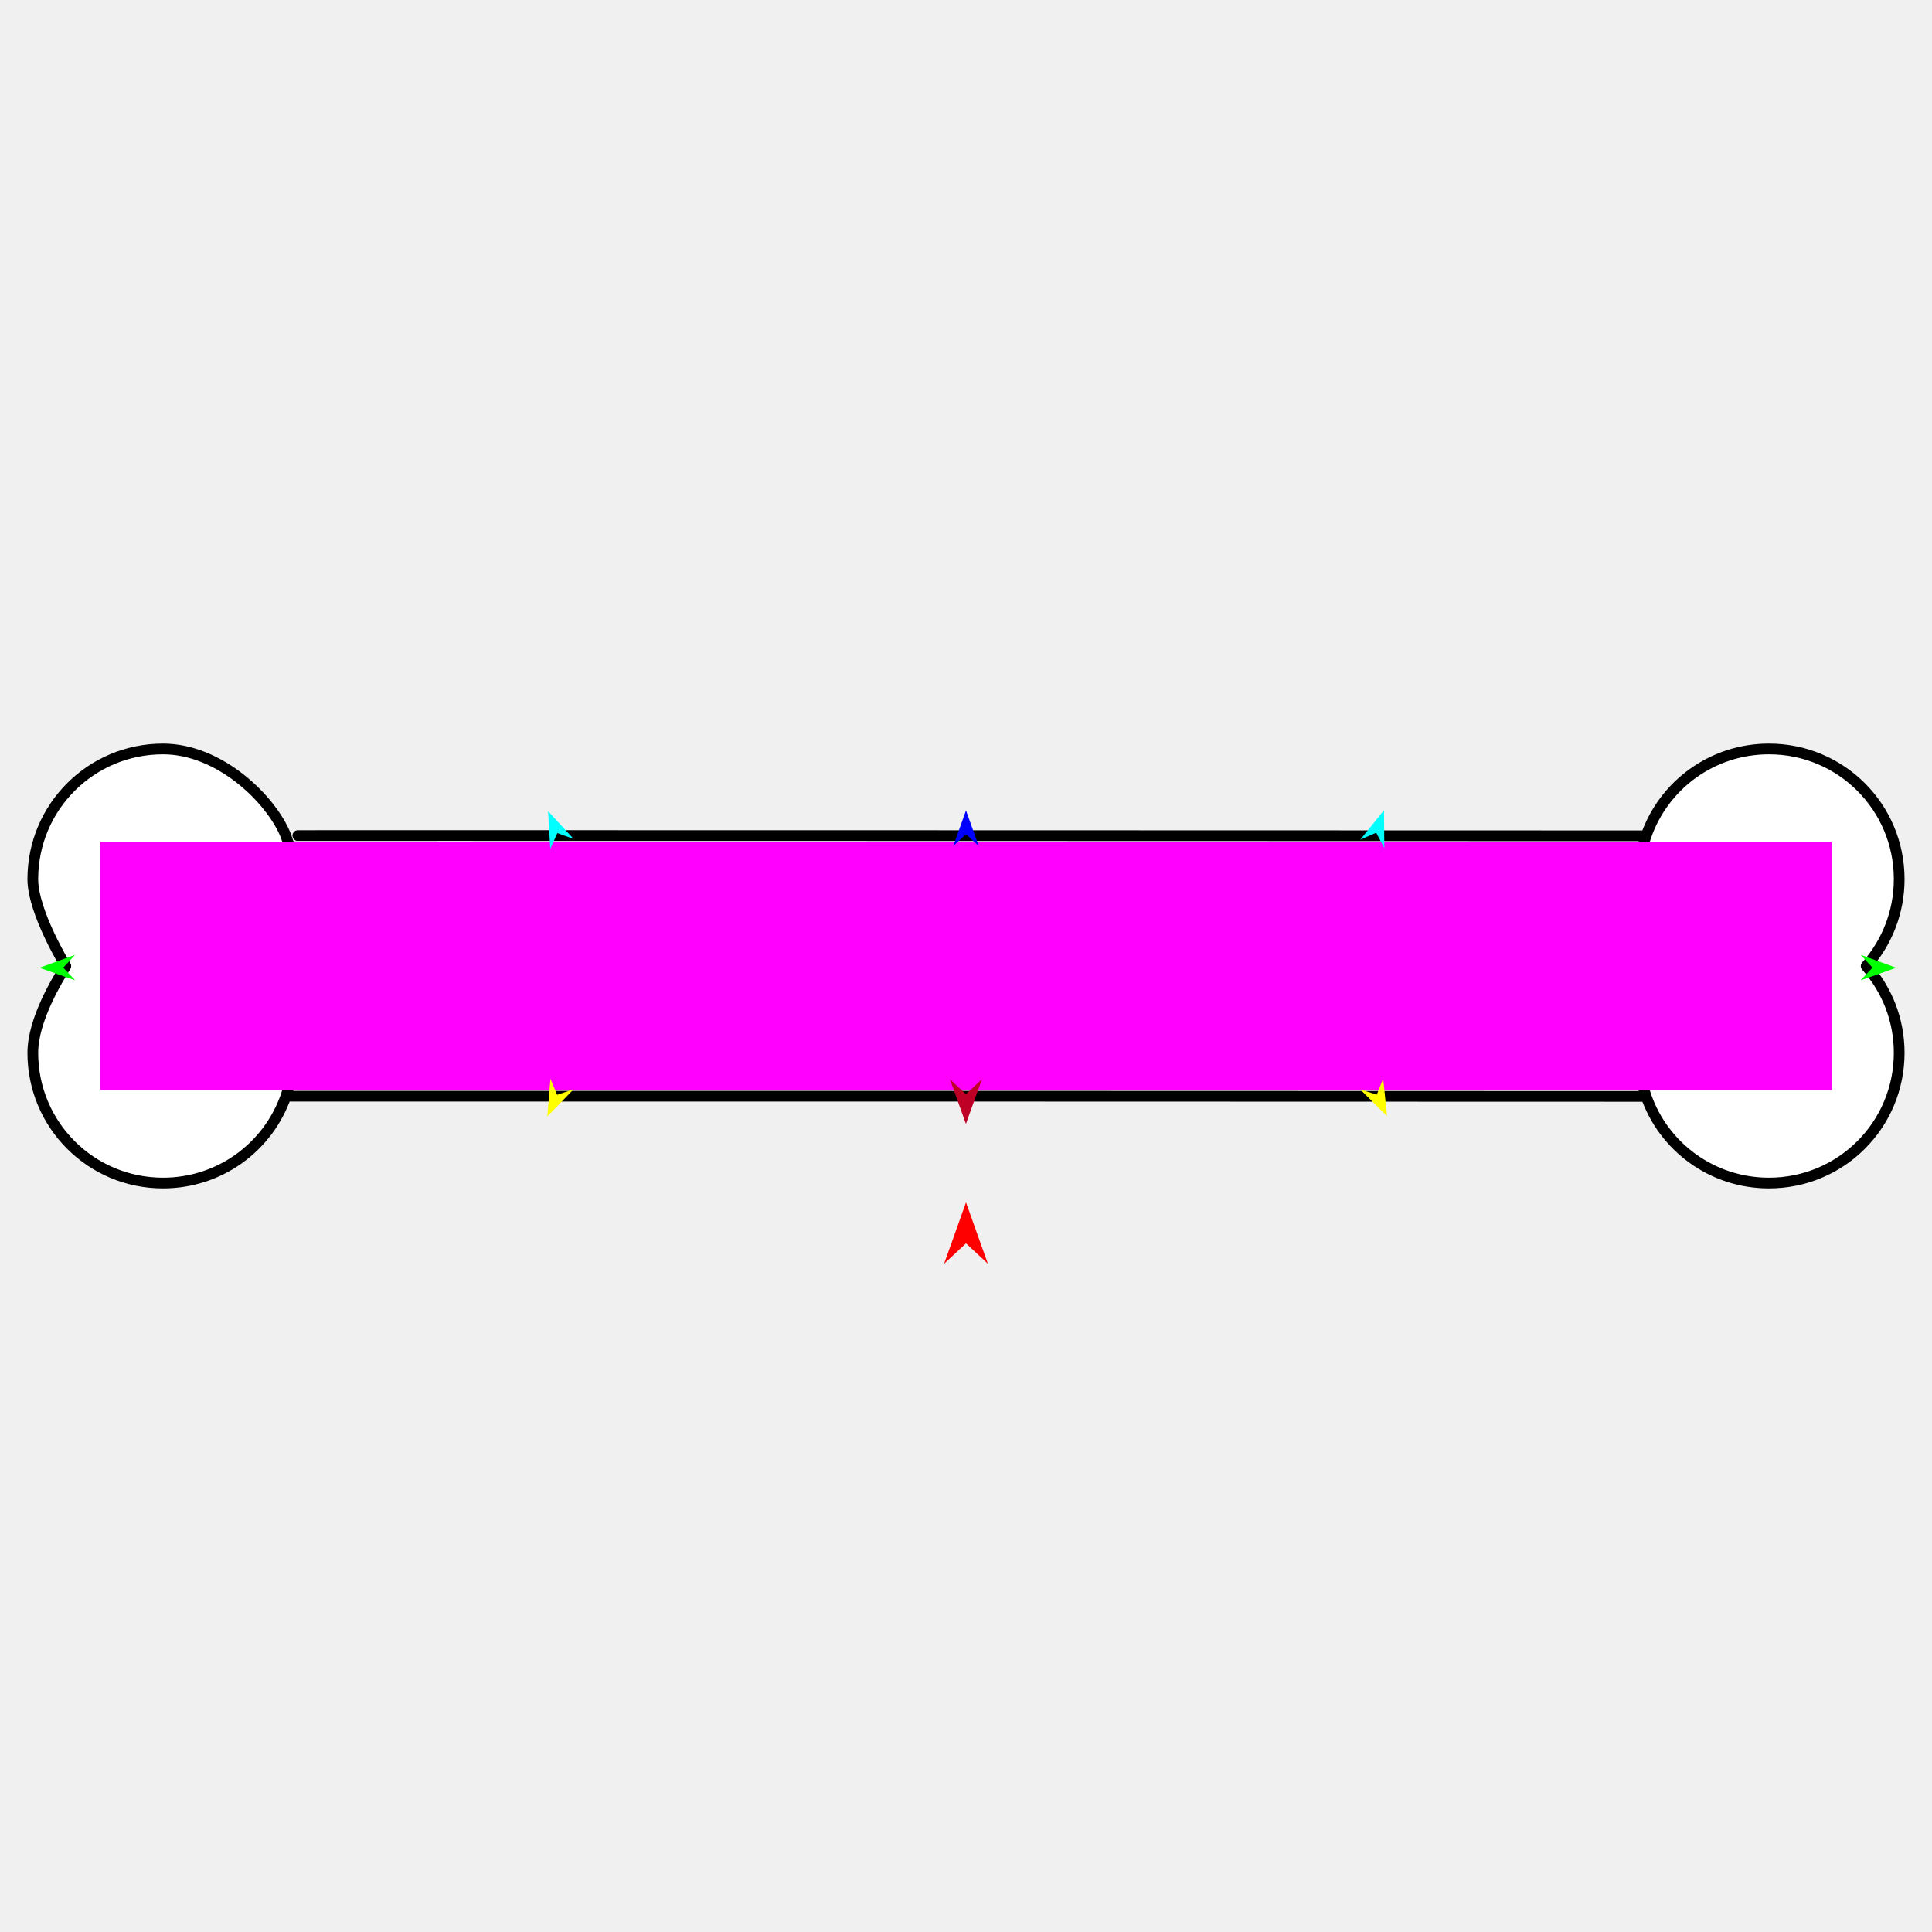
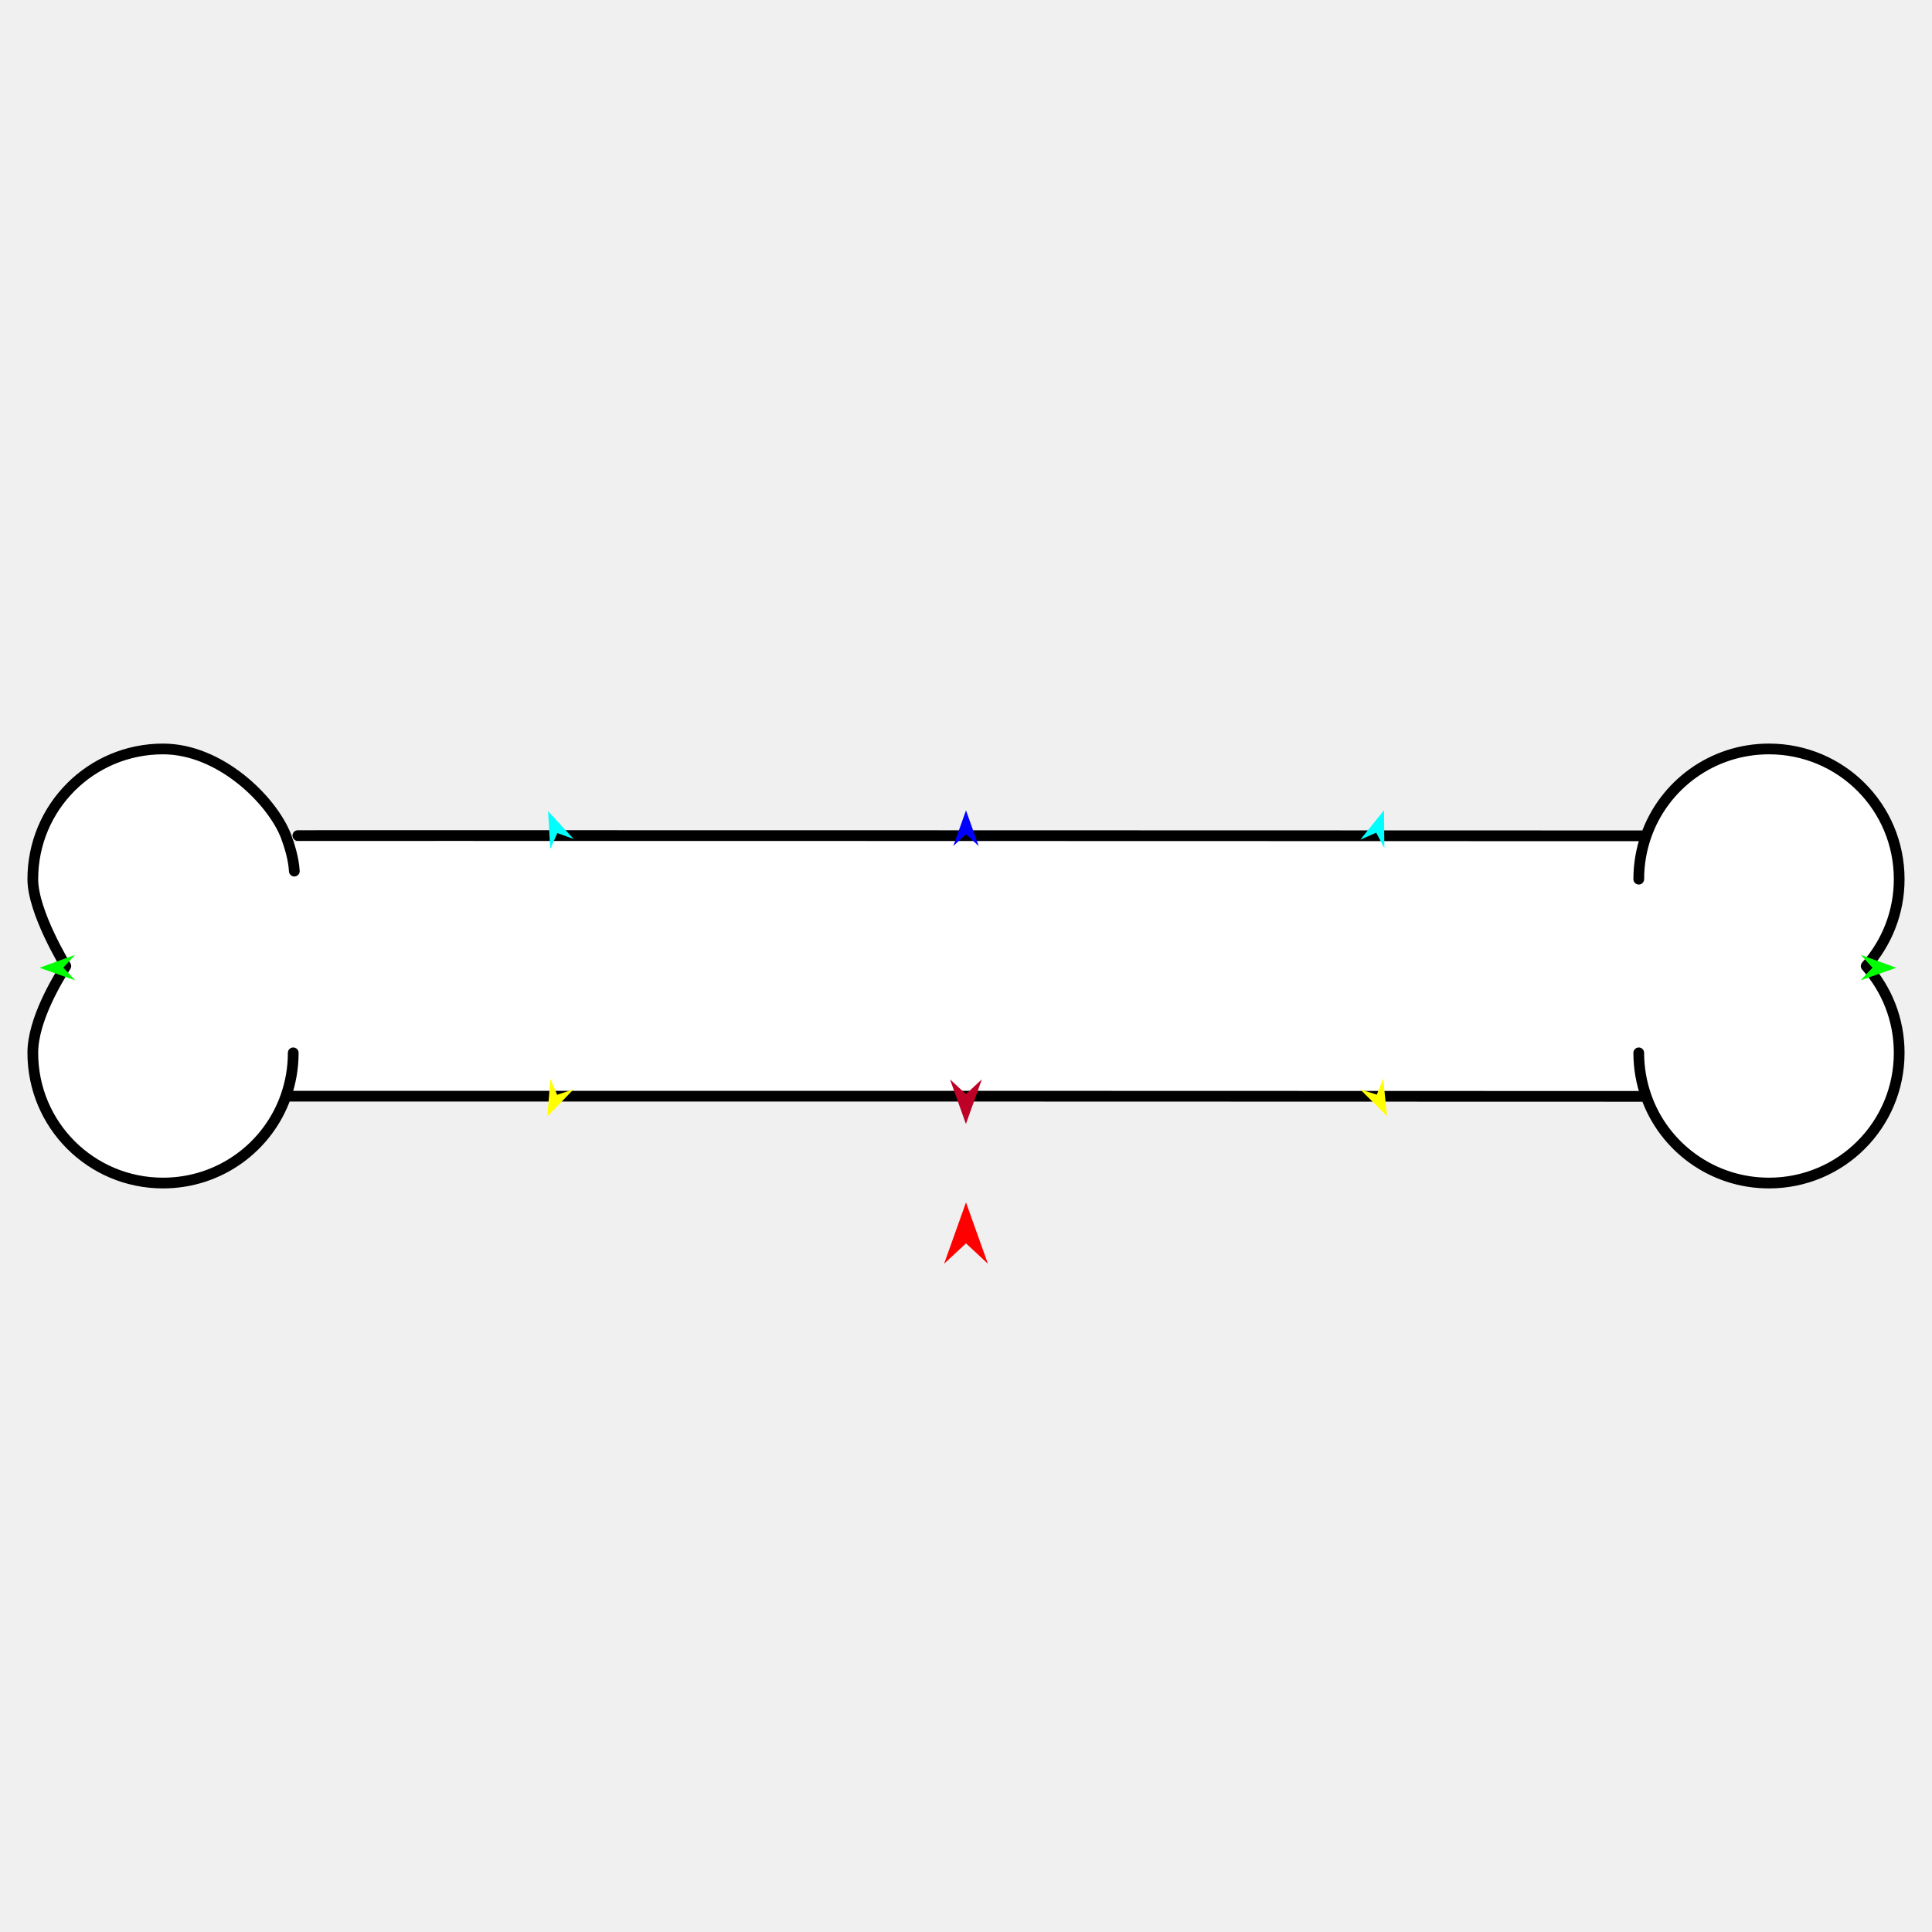
<svg xmlns="http://www.w3.org/2000/svg" version="1.1" id="Frame_0" width="720px" height="720px">
  <g id="bone">
    <g id="bone">
      <path fill="#ffffff" fill-rule="evenodd" stroke="none" d="M 707.772 327.640 C 707.772 339.995 703.188 351.252 695.473 360.028 C 703.188 368.749 707.772 380.006 707.772 392.361 C 707.772 419.220 686.105 440.887 659.246 440.887 C 638.027 440.887 620.049 427.364 613.484 408.586 C 453.466 408.509 236.278 408.497 106.541 408.514 C 99.951 427.364 81.973 440.887 60.755 440.887 C 33.896 440.887 12.228 419.220 12.228 392.361 C 12.228 380.005 21.452 365.022 24.527 360.028 C 24.527 360.028 12.228 339.995 12.228 327.640 C 12.228 300.781 33.895 279.113 60.755 279.113 C 81.973 279.113 101.185 298.008 106.516 311.414 C 106.293 311.352 506.282 311.445 613.459 311.486 C 620.049 292.636 638.027 279.113 659.246 279.113 C 686.105 279.113 707.772 300.781 707.772 327.640 Z" />
      <path fill="none" stroke="#000000" stroke-width="4" stroke-linecap="round" stroke-linejoin="round" d="M 106.516 311.414 C 107.798 314.910 109.383 319.653 109.689 324.640 M 613.484 408.586 C 611.675 403.413 610.719 398.001 610.719 392.361 M 707.772 327.640 C 707.772 339.995 703.188 351.252 695.473 360.028 C 703.188 368.749 707.772 380.006 707.772 392.361 C 707.772 419.220 686.105 440.887 659.246 440.887 C 638.027 440.887 620.049 427.364 613.484 408.586 C 453.466 408.509 236.278 408.497 106.541 408.514 C 108.325 403.413 109.281 398.001 109.281 392.361 M 659.246 279.113 C 686.105 279.113 707.772 300.781 707.772 327.640 M 613.459 311.486 C 620.049 292.636 638.027 279.113 659.246 279.113 M 610.719 327.640 C 610.719 321.999 611.675 316.588 613.459 311.486 C 506.282 311.445 106.293 311.352 106.516 311.414 C 101.185 298.008 81.973 279.113 60.755 279.113 C 33.895 279.113 12.228 300.781 12.228 327.640 C 12.228 339.995 24.527 360.028 24.527 360.028 C 21.452 365.022 12.228 380.005 12.228 392.361 C 12.228 419.220 33.896 440.887 60.755 440.887 C 81.973 440.887 99.951 427.364 106.541 408.514 " />
    </g>
    <g id="specs">
-       <path fill="#ff00ff" fill-rule="evenodd" stroke="none" d="M 37.317 406.262 C 37.382 406.262 682.618 406.262 682.683 406.262 C 682.683 406.252 682.683 313.748 682.683 313.738 C 682.618 313.738 37.382 313.738 37.317 313.738 C 37.317 313.748 37.317 406.252 37.317 406.262 Z" />
      <path fill="#ff0000" fill-rule="evenodd" stroke="none" d="M 360.000 448.107 C 360.001 448.109 368.159 470.953 368.160 470.955 C 368.159 470.954 360.001 463.363 360.000 463.363 C 359.999 463.363 351.841 470.954 351.840 470.955 C 351.841 470.953 359.999 448.109 360.000 448.107 Z" />
      <path fill="#0000ff" fill-rule="evenodd" stroke="none" d="M 360.000 302.025 C 360.000 302.027 364.740 315.296 364.740 315.298 C 364.740 315.297 360.000 310.888 360.000 310.888 C 360.000 310.888 355.261 315.297 355.260 315.298 C 355.261 315.296 360.000 302.027 360.000 302.025 Z" />
      <path fill="#00ff00" fill-rule="evenodd" stroke="none" d="M 14.720 360.659 C 14.722 360.659 27.967 355.853 27.968 355.852 C 27.968 355.853 23.583 360.614 23.582 360.615 C 23.583 360.615 28.016 365.332 28.016 365.332 C 28.015 365.332 14.722 360.660 14.720 360.659 Z" />
      <path fill="#ffff00" fill-rule="evenodd" stroke="none" d="M 203.981 416.075 C 203.981 416.074 205.128 402.030 205.128 402.029 C 205.128 402.029 207.631 407.999 207.631 408.000 C 207.632 408.000 213.766 405.934 213.767 405.933 C 213.766 405.934 203.982 416.074 203.981 416.075 Z" />
      <path fill="#ffff00" fill-rule="evenodd" stroke="none" d="M 516.906 415.943 C 516.906 415.941 515.477 401.923 515.477 401.922 C 515.477 401.922 513.095 407.942 513.094 407.942 C 513.094 407.942 506.919 406.000 506.919 405.999 C 506.920 406.000 516.905 415.942 516.906 415.943 Z" />
      <path fill="#00ff00" fill-rule="evenodd" stroke="none" d="M 706.689 360.659 C 706.688 360.659 693.442 355.853 693.441 355.852 C 693.441 355.853 697.827 360.614 697.827 360.615 C 697.827 360.615 693.393 365.332 693.393 365.332 C 693.394 365.332 706.688 360.660 706.689 360.659 Z" />
      <path fill="#00ffff" fill-rule="evenodd" stroke="none" d="M 515.776 301.951 C 515.776 301.953 515.899 316.043 515.899 316.044 C 515.898 316.044 512.868 310.323 512.868 310.323 C 512.868 310.323 506.944 312.932 506.943 312.933 C 506.944 312.932 515.775 301.952 515.776 301.951 Z" />
      <path fill="#00ffff" fill-rule="evenodd" stroke="none" d="M 204.253 302.302 C 204.253 302.304 205.070 316.371 205.070 316.372 C 205.070 316.371 207.712 310.462 207.712 310.461 C 207.713 310.461 213.797 312.670 213.798 312.671 C 213.797 312.670 204.254 302.303 204.253 302.302 Z" />
      <path fill="#be0027" fill-rule="evenodd" stroke="none" d="M 359.972 418.861 C 359.973 418.859 365.909 402.239 365.909 402.237 C 365.909 402.238 359.973 407.761 359.972 407.761 C 359.971 407.761 354.036 402.238 354.035 402.237 C 354.036 402.239 359.971 418.859 359.972 418.861 Z" />
    </g>
  </g>
</svg>
